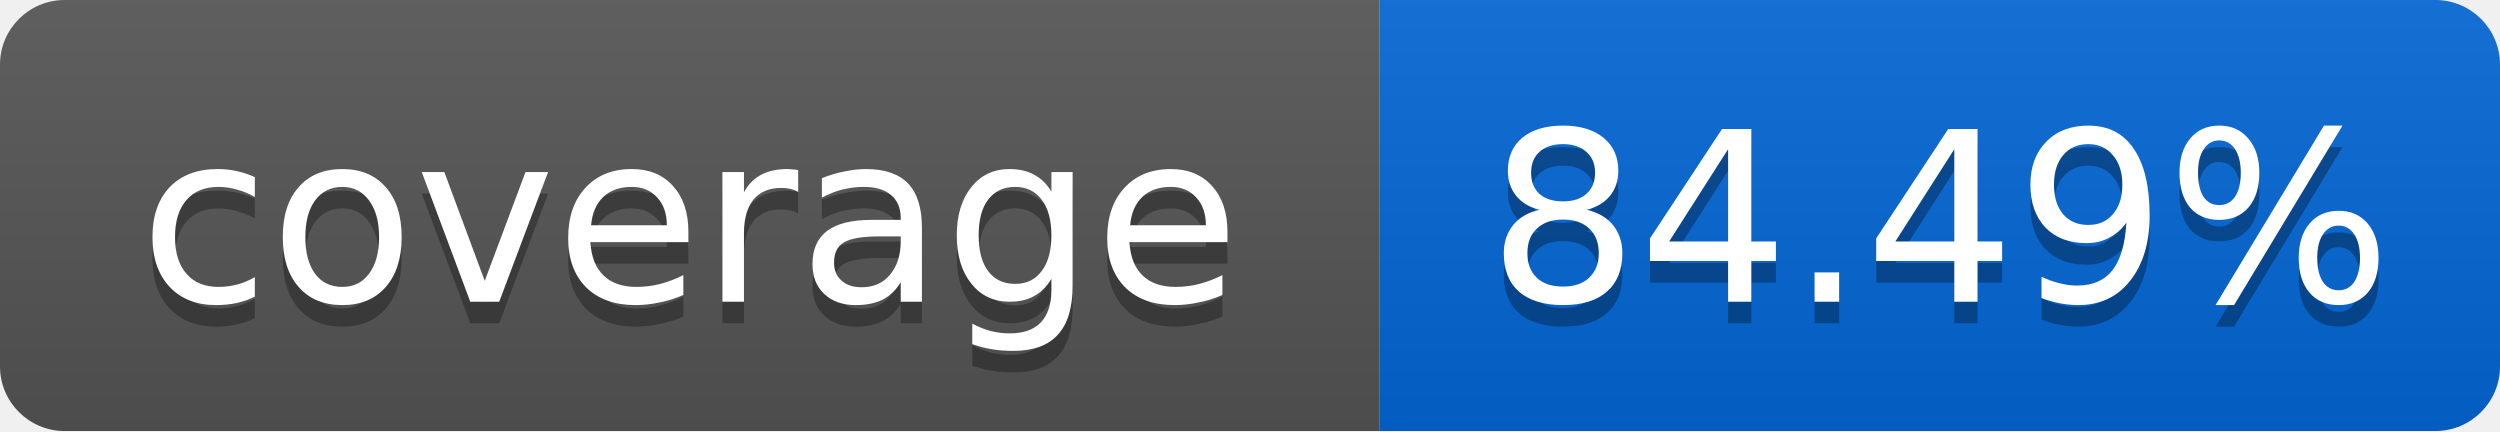
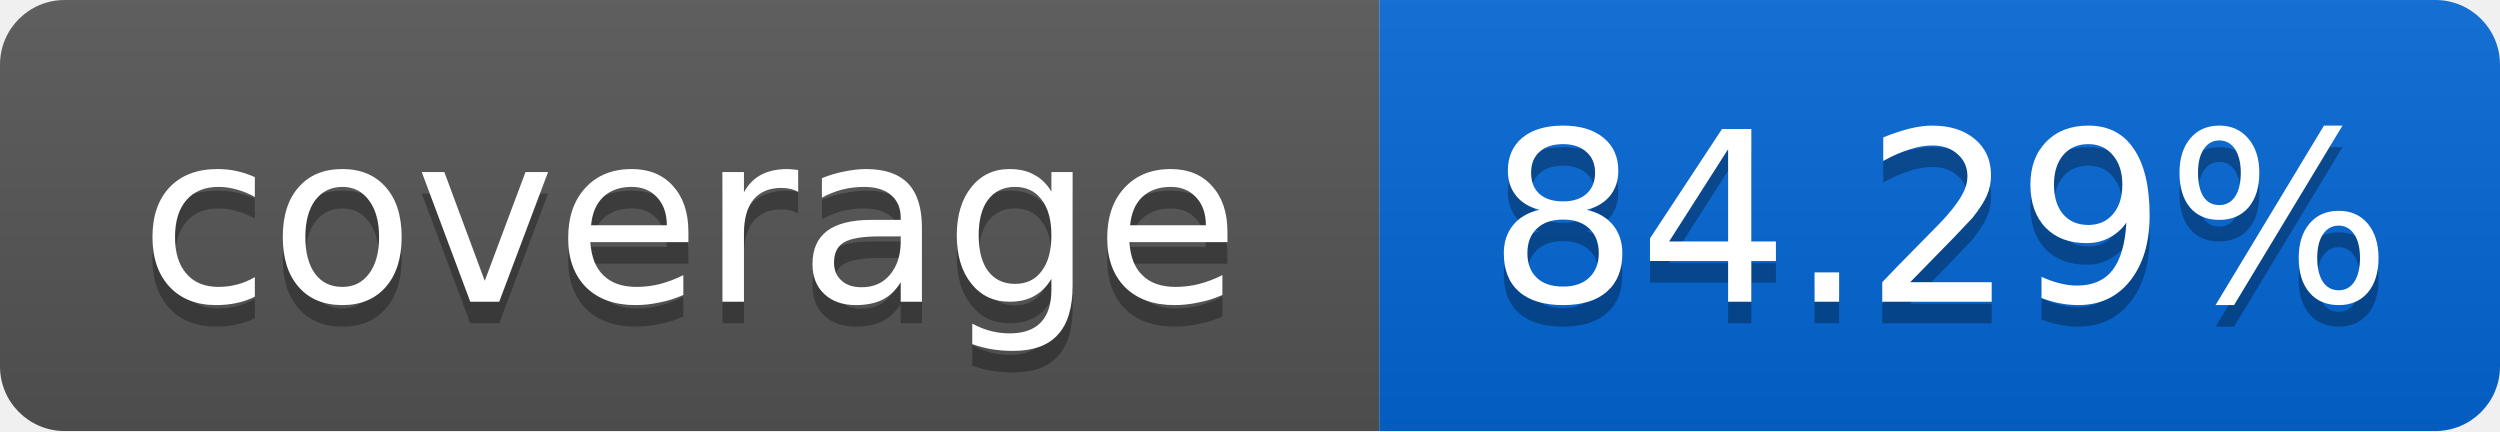
<svg xmlns="http://www.w3.org/2000/svg" width="116" height="20">
  <linearGradient id="smooth" x2="0" y2="100%">
    <stop offset="0" stop-color="#bbb" stop-opacity=".1" />
    <stop offset="1" stop-opacity=".1" />
  </linearGradient>
  <mask id="round">
    <rect width="116" height="20" rx="3" fill="#fff" />
  </mask>
  <g mask="url(#round)">
    <rect width="64" height="20" fill="#555" />
    <rect x="64" width="52" height="20" fill="#0366D6" />
    <rect width="116" height="20" fill="url(#smooth)" />
  </g>
  <g fill="#fff" text-anchor="middle" font-family="DejaVu Sans,Verdana,Geneva,sans-serif" font-size="11">
    <text x="32" y="15" fill="#010101" fill-opacity=".3">coverage</text>
    <text x="32" y="14">coverage</text>
-     <text x="90" y="15" fill="#010101" fill-opacity=".3">84.49%</text>
-     <text x="90" y="14">84.49%</text>
+     <text x="90" y="15" fill="#010101" fill-opacity=".3">84.29%</text>
+     <text x="90" y="14">84.29%</text>
  </g>
</svg>
